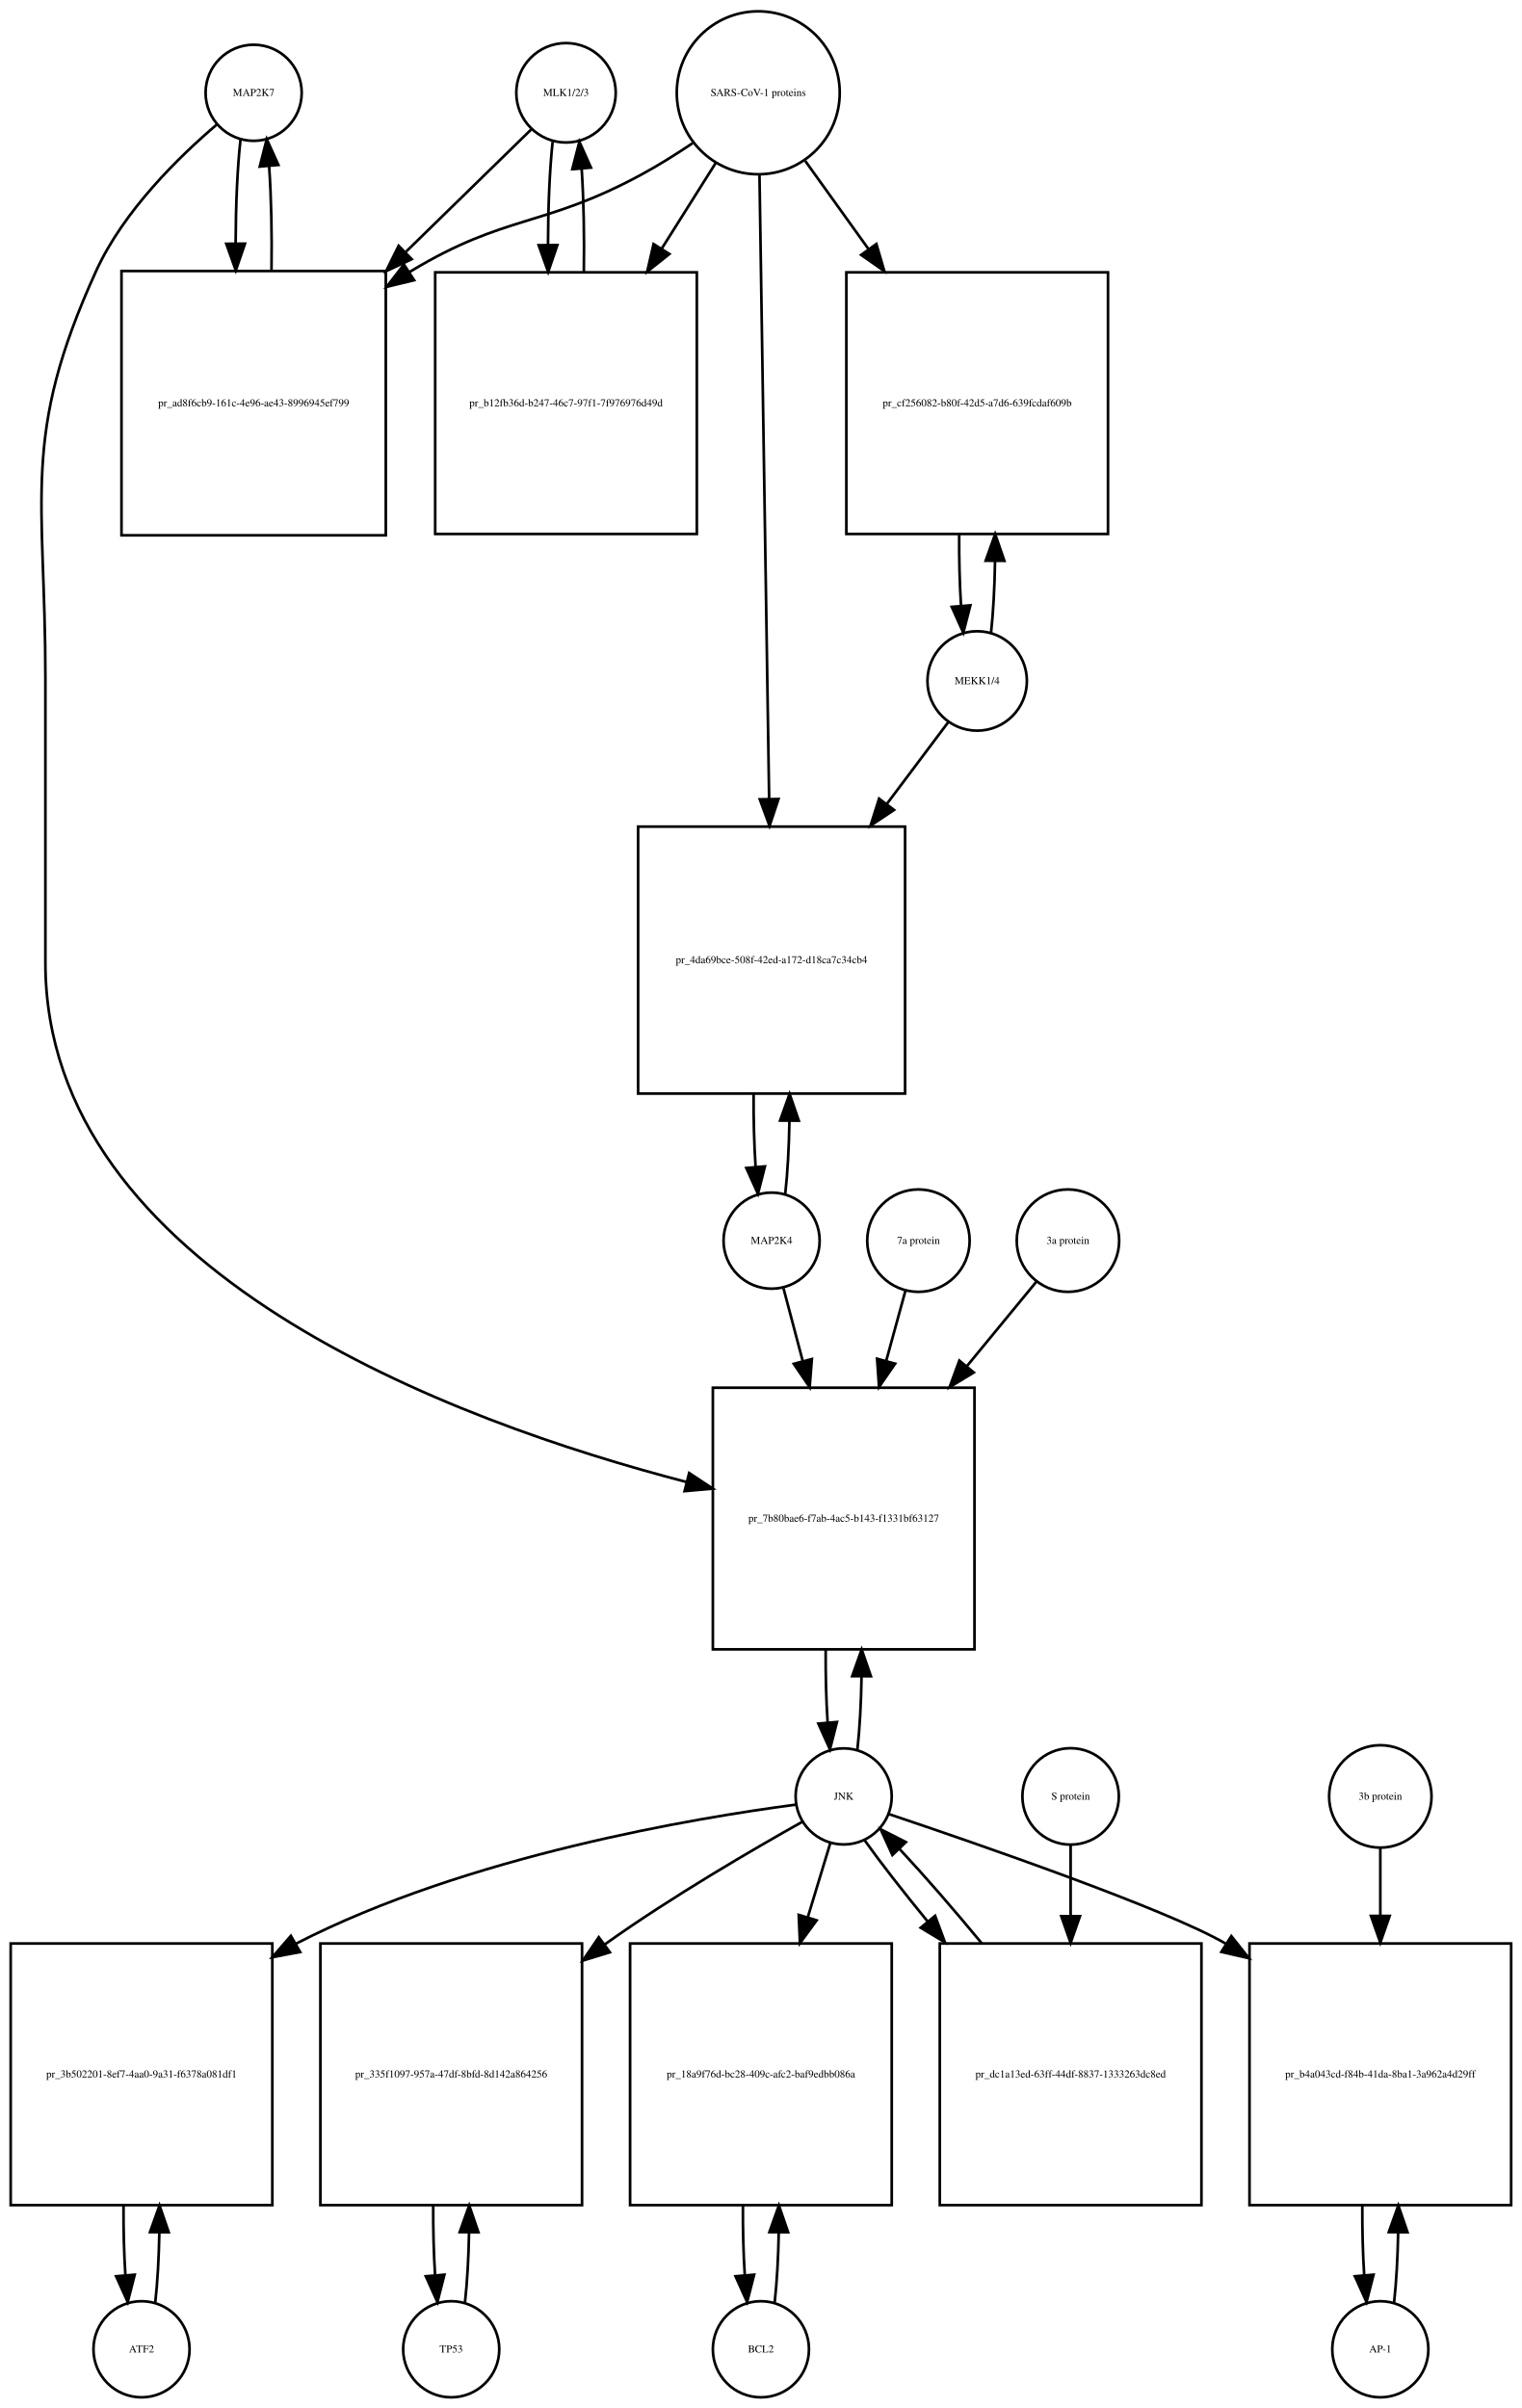
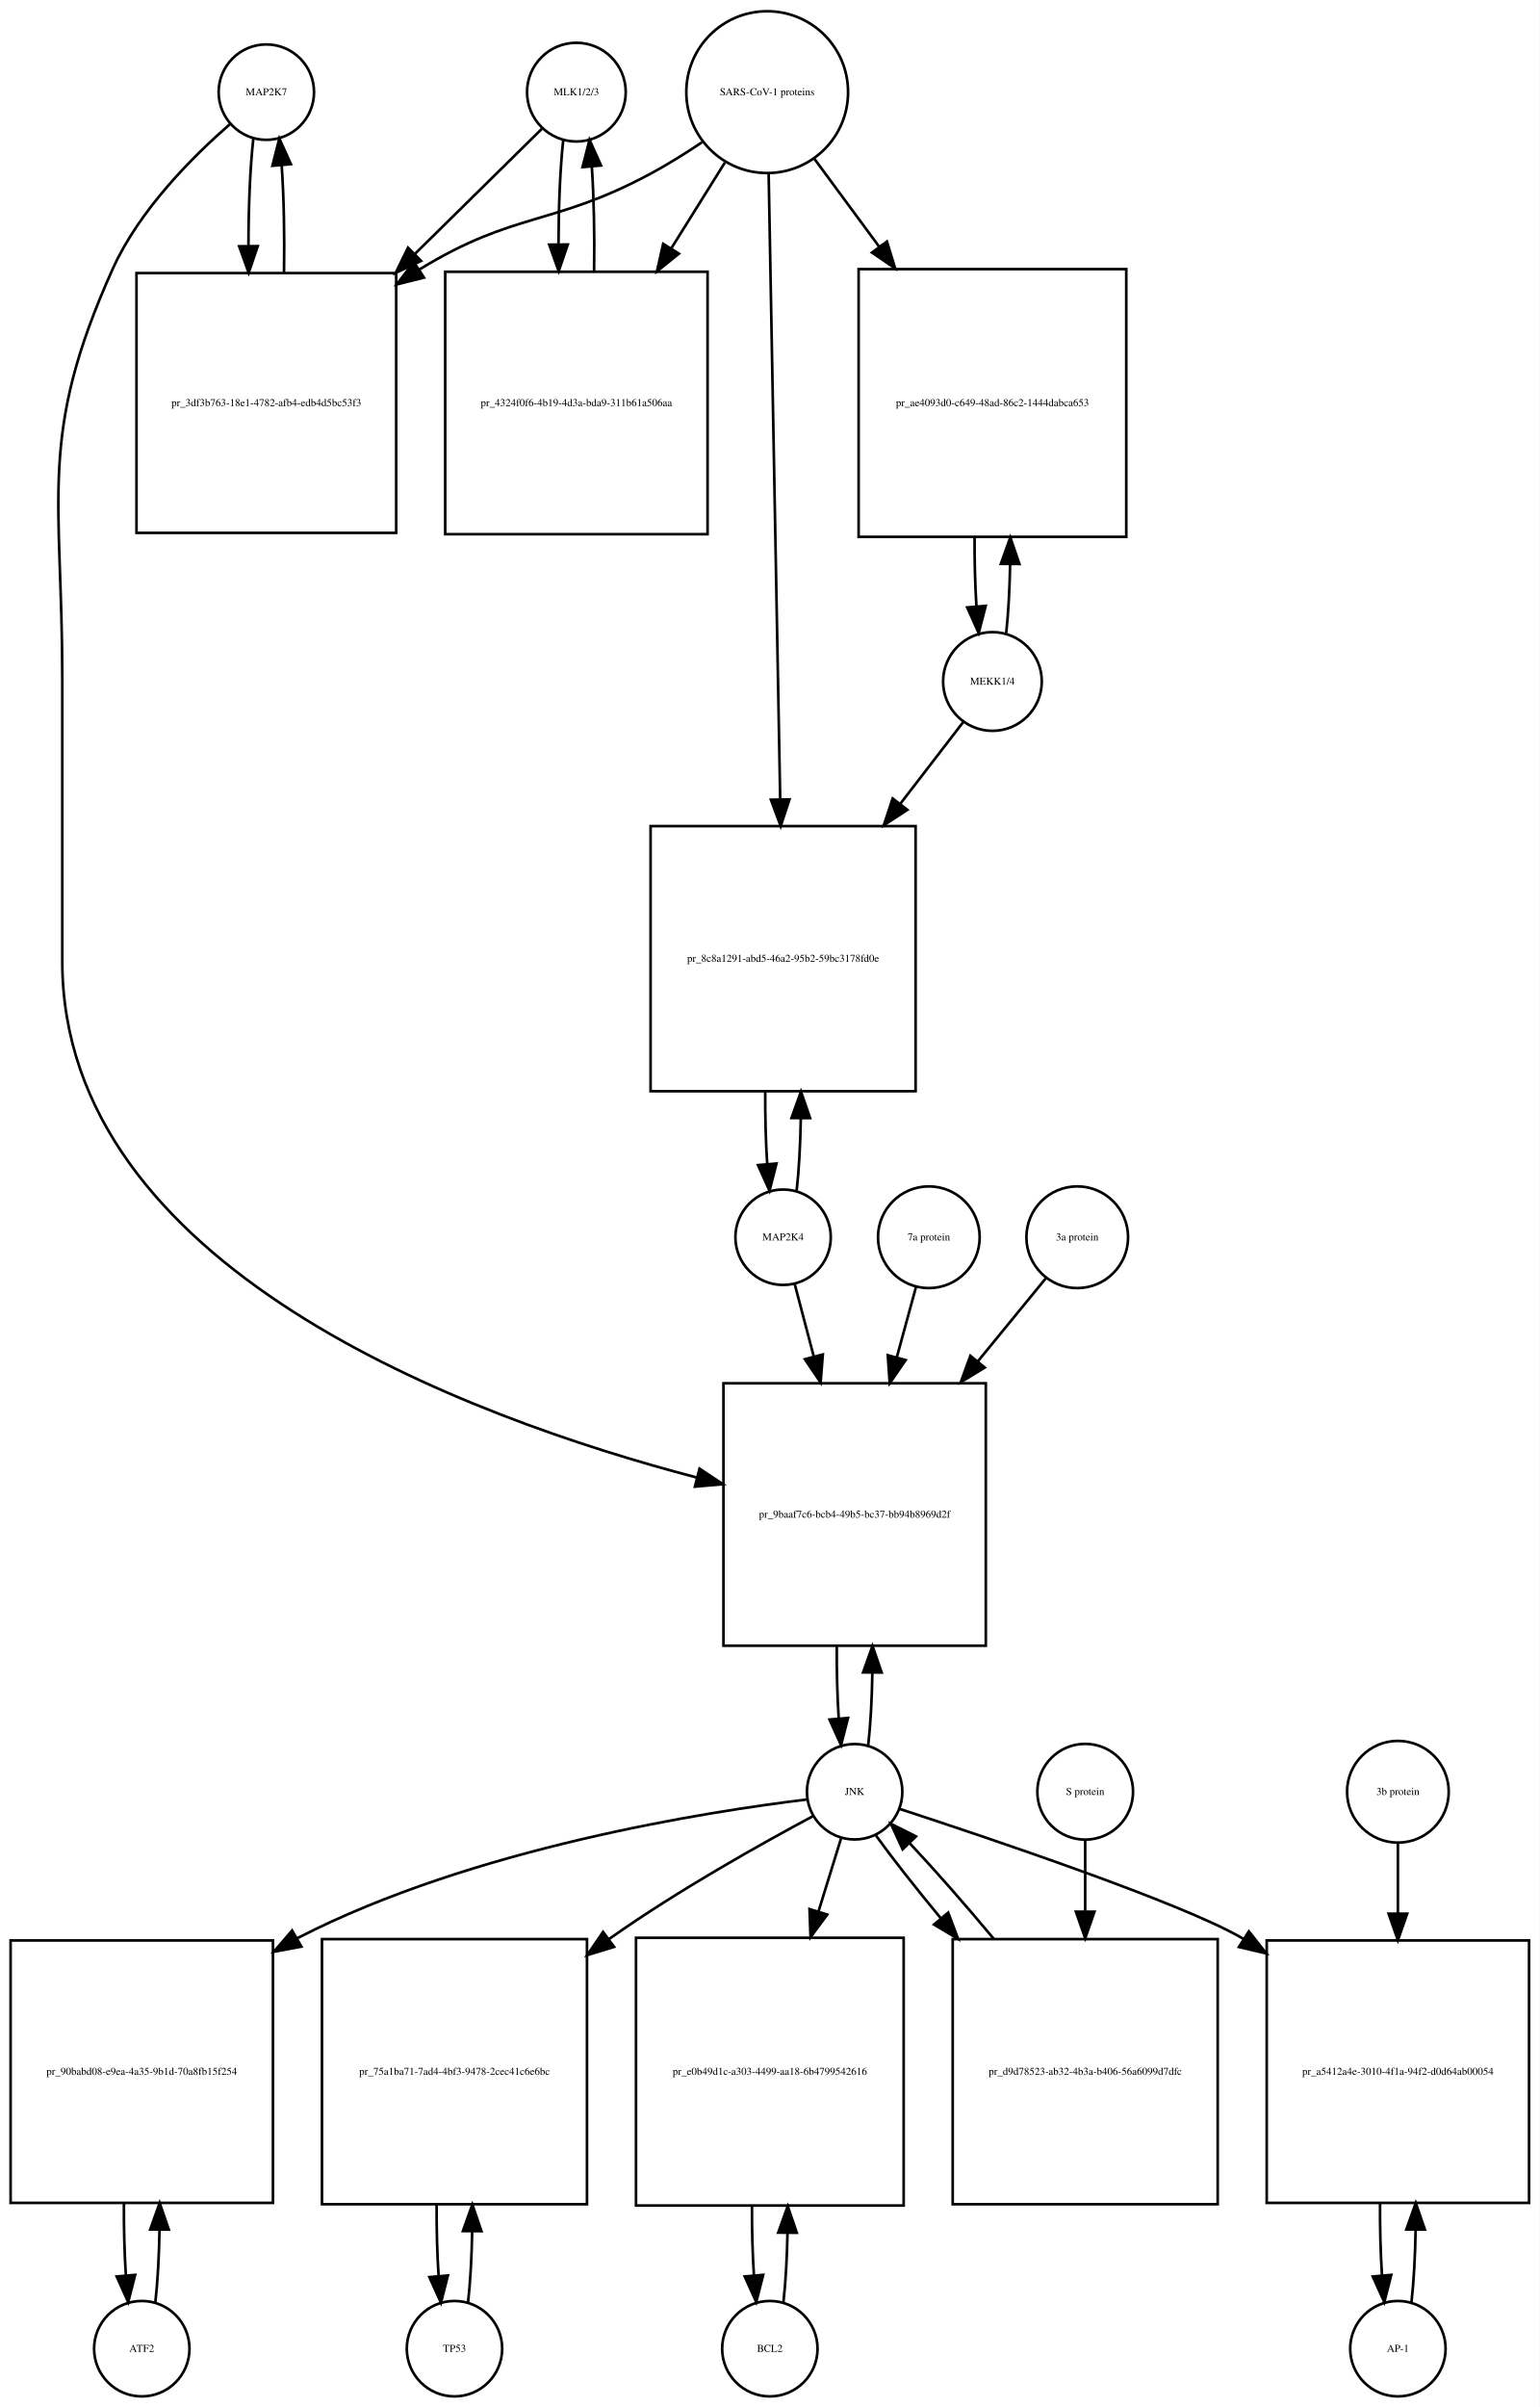
- <svg xmlns="http://www.w3.org/2000/svg" width="570pt" height="902pt" viewBox="0.00 0.00 570.00 902.01">
-   <g id="graph0" class="graph" transform="scale(1 1) rotate(0) translate(4 898.009)">
-     <polygon fill="white" stroke="none" points="-4,4 -4,-898.009 566,-898.009 566,4 -4,4" />
+ <svg xmlns="http://www.w3.org/2000/svg" width="581pt" height="908pt" viewBox="0.00 0.00 581.00 908.01">
+   <g id="graph0" class="graph" transform="scale(1 1) rotate(0) translate(4 904.009)">
+     <polygon fill="white" stroke="none" points="-4,4 -4,-904.009 577,-904.009 577,4 -4,4" />
    <g id="node1" class="node">
-       <ellipse fill="none" stroke="black" cx="91" cy="-863.25" rx="18" ry="18" />
-       <text text-anchor="middle" x="91" y="-862.05" font-family="Times,serif" font-size="4.00">MAP2K7</text>
+       <ellipse fill="none" stroke="black" cx="96.5" cy="-869.25" rx="18" ry="18" />
+       <text text-anchor="middle" x="96.5" y="-868.05" font-family="Times,serif" font-size="4.00">MAP2K7</text>
    </g>
    <g id="node2" class="node">
-       <polygon fill="none" stroke="black" points="140.5,-796.491 41.5,-796.491 41.5,-697.491 140.5,-697.491 140.5,-796.491" />
-       <text text-anchor="middle" x="91" y="-745.791" font-family="Times,serif" font-size="4.00">pr_ad8f6cb9-161c-4e96-ae43-8996945ef799</text>
+       <polygon fill="none" stroke="black" points="145.5,-800.991 47.5,-800.991 47.5,-702.991 145.5,-702.991 145.5,-800.991" />
+       <text text-anchor="middle" x="96.5" y="-750.791" font-family="Times,serif" font-size="4.00">pr_3df3b763-18e1-4782-afb4-edb4d5bc53f3</text>
    </g>
    <g id="edge1" class="edge">
-       <path fill="none" stroke="black" d="M86.099,-845.879C84.921,-835.501 84.305,-821.38 84.254,-807.093" />
-       <polygon fill="black" stroke="black" points="87.756,-806.733 84.315,-796.712 80.756,-806.691 87.756,-806.733" />
+       <path fill="none" stroke="black" d="M91.599,-851.736C90.386,-840.963 89.77,-826.191 89.751,-811.355" />
+       <polygon fill="black" stroke="black" points="93.252,-811.149 89.832,-801.121 86.252,-811.093 93.252,-811.149" />
    </g>
    <g id="node20" class="node">
-       <polygon fill="none" stroke="black" points="361,-378.184 263,-378.184 263,-280.184 361,-280.184 361,-378.184" />
-       <text text-anchor="middle" x="312" y="-327.984" font-family="Times,serif" font-size="4.00">pr_7b80bae6-f7ab-4ac5-b143-f1331bf63127</text>
+       <polygon fill="none" stroke="black" points="368,-382.184 269,-382.184 269,-283.184 368,-283.184 368,-382.184" />
+       <text text-anchor="middle" x="318.5" y="-331.484" font-family="Times,serif" font-size="4.00">pr_9baaf7c6-bcb4-49b5-bc37-bb94b8969d2f</text>
    </g>
    <g id="edge2" class="edge">
-       <path fill="none" stroke="black" d="M77.145,-851.308C63.194,-839.429 42.304,-819.101 32,-796.491 3.666,-734.313 13,-712.258 13,-643.929 13,-643.929 13,-643.929 13,-537.368 13,-421.676 166.107,-365.468 253.198,-342.853" />
-       <polygon fill="black" stroke="black" points="254.123,-346.23 262.961,-340.387 252.408,-339.443 254.123,-346.23" />
+       <path fill="none" stroke="black" d="M82.874,-857.26C69.153,-845.341 48.613,-824.982 38.5,-802.491 10.117,-739.367 19.5,-717.14 19.5,-647.929 19.5,-647.929 19.5,-647.929 19.5,-541.368 19.5,-425.89 171.803,-369.457 259.01,-346.61" />
+       <polygon fill="black" stroke="black" points="259.965,-349.978 268.791,-344.116 258.236,-343.195 259.965,-349.978" />
    </g>
    <g id="edge3" class="edge">
-       <path fill="none" stroke="black" d="M97.685,-796.712C97.893,-810.043 97.602,-823.999 96.812,-835.589" />
-       <polygon fill="black" stroke="black" points="93.296,-835.609 95.901,-845.879 100.269,-836.227 93.296,-835.609" />
+       <path fill="none" stroke="black" d="M103.168,-801.121C103.409,-814.933 103.12,-829.493 102.301,-841.51" />
+       <polygon fill="black" stroke="black" points="98.792,-841.467 101.401,-851.736 105.765,-842.082 98.792,-841.467" />
    </g>
    <g id="node3" class="node">
-       <ellipse fill="none" stroke="black" cx="208" cy="-863.25" rx="18.623" ry="18.623" />
-       <text text-anchor="middle" x="208" y="-862.05" font-family="Times,serif" font-size="4.00">MLK1/2/3</text>
+       <ellipse fill="none" stroke="black" cx="213.5" cy="-869.25" rx="18.623" ry="18.623" />
+       <text text-anchor="middle" x="213.5" y="-868.05" font-family="Times,serif" font-size="4.00">MLK1/2/3</text>
    </g>
    <g id="edge4" class="edge">
-       <path fill="none" stroke="black" d="M195.032,-849.585C183.475,-838.299 165.713,-820.953 148.117,-803.77" />
-       <polygon fill="black" stroke="black" points="150.205,-800.917 140.605,-796.434 145.314,-805.925 150.205,-800.917" />
+       <path fill="none" stroke="black" d="M200.532,-855.475C188.714,-843.832 170.408,-825.799 152.427,-808.085" />
+       <polygon fill="black" stroke="black" points="154.879,-805.588 145.299,-801.064 149.967,-810.575 154.879,-805.588" />
    </g>
    <g id="node5" class="node">
-       <polygon fill="none" stroke="black" points="257,-795.991 159,-795.991 159,-697.991 257,-697.991 257,-795.991" />
-       <text text-anchor="middle" x="208" y="-745.791" font-family="Times,serif" font-size="4.00">pr_b12fb36d-b247-46c7-97f1-7f976976d49d</text>
+       <polygon fill="none" stroke="black" points="263,-801.491 164,-801.491 164,-702.491 263,-702.491 263,-801.491" />
+       <text text-anchor="middle" x="213.5" y="-750.791" font-family="Times,serif" font-size="4.00">pr_4324f0f6-4b19-4d3a-bda9-311b61a506aa</text>
    </g>
    <g id="edge5" class="edge">
-       <path fill="none" stroke="black" d="M202.991,-844.896C201.864,-834.447 201.285,-820.474 201.251,-806.397" />
-       <polygon fill="black" stroke="black" points="204.753,-806.202 201.324,-796.178 197.753,-806.153 204.753,-806.202" />
+       <path fill="none" stroke="black" d="M208.545,-851.243C207.389,-840.712 206.792,-826.498 206.752,-812.157" />
+       <polygon fill="black" stroke="black" points="210.255,-811.766 206.822,-801.743 203.255,-811.719 210.255,-811.766" />
    </g>
    <g id="node4" class="node">
-       <ellipse fill="none" stroke="black" cx="280" cy="-863.25" rx="30.52" ry="30.52" />
-       <text text-anchor="middle" x="280" y="-862.05" font-family="Times,serif" font-size="4.00">SARS-CoV-1 proteins</text>
+       <ellipse fill="none" stroke="black" cx="285.5" cy="-869.25" rx="30.52" ry="30.52" />
+       <text text-anchor="middle" x="285.5" y="-868.05" font-family="Times,serif" font-size="4.00">SARS-CoV-1 proteins</text>
    </g>
    <g id="edge6" class="edge">
-       <path fill="none" stroke="black" d="M255.408,-844.367C249.221,-840.221 242.49,-835.999 236,-832.491 199.549,-812.787 185.492,-817.874 150,-796.491 149.808,-796.375 149.617,-796.259 149.425,-796.142" />
-       <polygon fill="black" stroke="black" points="151.102,-793.058 140.808,-790.551 147.291,-798.93 151.102,-793.058" />
+       <path fill="none" stroke="black" d="M260.918,-850.348C254.731,-846.202 247.997,-841.986 241.5,-838.491 204.647,-818.667 190.188,-824.342 154.5,-802.491 154.408,-802.434 154.317,-802.378 154.225,-802.322" />
+       <polygon fill="black" stroke="black" points="155.993,-799.295 145.719,-796.71 152.139,-805.138 155.993,-799.295" />
    </g>
    <g id="edge7" class="edge">
-       <path fill="none" stroke="black" d="M264.021,-836.892C258.012,-827.357 250.913,-816.09 243.822,-804.838" />
-       <polygon fill="black" stroke="black" points="246.713,-802.86 238.42,-796.266 240.791,-806.592 246.713,-802.86" />
+       <path fill="none" stroke="black" d="M269.521,-842.67C263.512,-833.051 256.413,-821.686 249.322,-810.336" />
+       <polygon fill="black" stroke="black" points="252.187,-808.315 243.92,-801.688 246.25,-812.024 252.187,-808.315" />
    </g>
    <g id="node17" class="node">
-       <polygon fill="none" stroke="black" points="411,-795.991 313,-795.991 313,-697.991 411,-697.991 411,-795.991" />
-       <text text-anchor="middle" x="362" y="-745.791" font-family="Times,serif" font-size="4.00">pr_cf256082-b80f-42d5-a7d6-639fcdaf609b</text>
+       <polygon fill="none" stroke="black" points="421,-802.491 320,-802.491 320,-701.491 421,-701.491 421,-802.491" />
+       <text text-anchor="middle" x="370.5" y="-750.791" font-family="Times,serif" font-size="4.00">pr_ae4093d0-c649-48ad-86c2-1444dabca653</text>
    </g>
    <g id="edge8" class="edge">
-       <path fill="none" stroke="black" d="M297.591,-837.738C304.559,-828.03 312.883,-816.431 321.196,-804.847" />
-       <polygon fill="black" stroke="black" points="324.241,-806.607 327.228,-796.442 318.554,-802.525 324.241,-806.607" />
+       <path fill="none" stroke="black" d="M303.319,-844.088C310.518,-834.326 319.162,-822.604 327.817,-810.869" />
+       <polygon fill="black" stroke="black" points="330.674,-812.892 333.792,-802.766 325.04,-808.737 330.674,-812.892" />
    </g>
    <g id="node19" class="node">
-       <polygon fill="none" stroke="black" points="335,-588.368 235,-588.368 235,-488.368 335,-488.368 335,-588.368" />
-       <text text-anchor="middle" x="285" y="-537.168" font-family="Times,serif" font-size="4.00">pr_4da69bce-508f-42ed-a172-d18ca7c34cb4</text>
+       <polygon fill="none" stroke="black" points="341.5,-592.368 241.5,-592.368 241.5,-492.368 341.5,-492.368 341.5,-592.368" />
+       <text text-anchor="middle" x="291.5" y="-541.168" font-family="Times,serif" font-size="4.00">pr_8c8a1291-abd5-46a2-95b2-59bc3178fd0e</text>
    </g>
    <g id="edge9" class="edge">
-       <path fill="none" stroke="black" d="M280.461,-832.453C281.281,-779.514 283.006,-668.141 284.077,-598.956" />
-       <polygon fill="black" stroke="black" points="287.582,-598.701 284.237,-588.648 280.582,-598.593 287.582,-598.701" />
+       <path fill="none" stroke="black" d="M286.054,-838.268C287.04,-784.852 289.119,-672.31 290.403,-602.74" />
+       <polygon fill="black" stroke="black" points="293.909,-602.442 290.595,-592.379 286.911,-602.313 293.909,-602.442" />
    </g>
    <g id="edge10" class="edge">
-       <path fill="none" stroke="black" d="M214.676,-796.178C214.895,-809.292 214.629,-823.051 213.878,-834.597" />
-       <polygon fill="black" stroke="black" points="210.362,-834.638 213.009,-844.896 217.337,-835.226 210.362,-834.638" />
+       <path fill="none" stroke="black" d="M220.178,-801.743C220.398,-815.247 220.113,-829.417 219.323,-841.191" />
+       <polygon fill="black" stroke="black" points="215.828,-840.979 218.455,-851.243 222.802,-841.581 215.828,-840.979" />
    </g>
    <g id="node6" class="node">
-       <ellipse fill="none" stroke="black" cx="49" cy="-18" rx="18" ry="18" />
-       <text text-anchor="middle" x="49" y="-16.8" font-family="Times,serif" font-size="4.00">ATF2</text>
+       <ellipse fill="none" stroke="black" cx="49.5" cy="-18" rx="18" ry="18" />
+       <text text-anchor="middle" x="49.5" y="-16.8" font-family="Times,serif" font-size="4.00">ATF2</text>
    </g>
    <g id="node7" class="node">
-       <polygon fill="none" stroke="black" points="98,-170 7.10543e-15,-170 7.10543e-15,-72 98,-72 98,-170" />
-       <text text-anchor="middle" x="49" y="-119.8" font-family="Times,serif" font-size="4.00">pr_3b502201-8ef7-4aa0-9a31-f6378a081df1</text>
+       <polygon fill="none" stroke="black" points="99,-172 0,-172 0,-73 99,-73 99,-172" />
+       <text text-anchor="middle" x="49.5" y="-121.3" font-family="Times,serif" font-size="4.00">pr_90babd08-e9ea-4a35-9b1d-70a8fb15f254</text>
    </g>
    <g id="edge11" class="edge">
-       <path fill="none" stroke="black" d="M54.166,-35.678C55.001,-43.074 55.505,-52.261 55.68,-61.824" />
-       <polygon fill="black" stroke="black" points="52.18,-61.889 55.743,-71.866 59.18,-61.845 52.18,-61.889" />
+       <path fill="none" stroke="black" d="M54.626,-35.566C55.496,-43.238 56.017,-52.864 56.188,-62.873" />
+       <polygon fill="black" stroke="black" points="52.688,-62.971 56.242,-72.951 59.688,-62.933 52.688,-62.971" />
    </g>
    <g id="edge12" class="edge">
-       <path fill="none" stroke="black" d="M42.257,-71.866C42.207,-62.924 42.44,-53.883 42.955,-45.867" />
-       <polygon fill="black" stroke="black" points="46.462,-45.942 43.834,-35.678 39.488,-45.34 46.462,-45.942" />
+       <path fill="none" stroke="black" d="M42.758,-72.951C42.7,-63.597 42.943,-54.122 43.487,-45.779" />
+       <polygon fill="black" stroke="black" points="46.995,-45.832 44.374,-35.566 40.021,-45.226 46.995,-45.832" />
    </g>
    <g id="node8" class="node">
-       <ellipse fill="none" stroke="black" cx="312" cy="-225.092" rx="18" ry="18" />
-       <text text-anchor="middle" x="312" y="-223.892" font-family="Times,serif" font-size="4.00">JNK</text>
+       <ellipse fill="none" stroke="black" cx="318.5" cy="-228.092" rx="18" ry="18" />
+       <text text-anchor="middle" x="318.5" y="-226.892" font-family="Times,serif" font-size="4.00">JNK</text>
    </g>
    <g id="edge13" class="edge">
-       <path fill="none" stroke="black" d="M294.07,-222.004C257.246,-217.164 171.169,-202.973 107,-170 106.906,-169.951 106.811,-169.903 106.717,-169.854" />
-       <polygon fill="black" stroke="black" points="108.422,-166.797 98.007,-164.854 104.937,-172.868 108.422,-166.797" />
+       <path fill="none" stroke="black" d="M300.688,-225.203C263.258,-220.669 174.454,-206.925 108.5,-173 108.403,-172.95 108.307,-172.9 108.21,-172.85" />
+       <polygon fill="black" stroke="black" points="109.724,-169.683 99.312,-167.721 106.228,-175.748 109.724,-169.683" />
    </g>
    <g id="node10" class="node">
-       <polygon fill="none" stroke="black" points="214,-170 116,-170 116,-72 214,-72 214,-170" />
-       <text text-anchor="middle" x="165" y="-119.8" font-family="Times,serif" font-size="4.00">pr_335f1097-957a-47df-8bfd-8d142a864256</text>
+       <polygon fill="none" stroke="black" points="217.5,-172.5 117.5,-172.5 117.5,-72.5 217.5,-72.5 217.5,-172.5" />
+       <text text-anchor="middle" x="167.5" y="-121.3" font-family="Times,serif" font-size="4.00">pr_75a1ba71-7ad4-4bf3-9478-2cec41c6e6bc</text>
    </g>
    <g id="edge14" class="edge">
-       <path fill="none" stroke="black" d="M296.452,-215.557C278.342,-205.408 247.745,-187.618 223,-170 222.82,-169.872 222.64,-169.744 222.461,-169.615" />
-       <polygon fill="black" stroke="black" points="224.425,-166.715 214.299,-163.597 220.271,-172.349 224.425,-166.715" />
+       <path fill="none" stroke="black" d="M302.708,-218.854C283.98,-208.849 252.079,-191.061 226.5,-173 226.224,-172.805 225.947,-172.609 225.67,-172.411" />
+       <polygon fill="black" stroke="black" points="227.719,-169.574 217.59,-166.466 223.57,-175.212 227.719,-169.574" />
    </g>
    <g id="node12" class="node">
-       <polygon fill="none" stroke="black" points="330,-170 232,-170 232,-72 330,-72 330,-170" />
-       <text text-anchor="middle" x="281" y="-119.8" font-family="Times,serif" font-size="4.00">pr_18a9f76d-bc28-409c-afc2-baf9edbb086a</text>
+       <polygon fill="none" stroke="black" points="337,-173 236,-173 236,-72 337,-72 337,-173" />
+       <text text-anchor="middle" x="286.5" y="-121.3" font-family="Times,serif" font-size="4.00">pr_e0b49d1c-a303-4499-aa18-6b4799542616</text>
    </g>
    <g id="edge15" class="edge">
-       <path fill="none" stroke="black" d="M307.019,-207.689C304.659,-199.915 301.682,-190.111 298.592,-179.936" />
-       <polygon fill="black" stroke="black" points="301.866,-178.671 295.611,-170.119 295.168,-180.705 301.866,-178.671" />
+       <path fill="none" stroke="black" d="M313.359,-210.448C310.975,-202.733 307.984,-193.048 304.87,-182.967" />
+       <polygon fill="black" stroke="black" points="308.158,-181.753 301.862,-173.231 301.47,-183.819 308.158,-181.753" />
    </g>
    <g id="node14" class="node">
-       <polygon fill="none" stroke="black" points="562,-170 464,-170 464,-72 562,-72 562,-170" />
-       <text text-anchor="middle" x="513" y="-119.8" font-family="Times,serif" font-size="4.00">pr_b4a043cd-f84b-41da-8ba1-3a962a4d29ff</text>
+       <polygon fill="none" stroke="black" points="573,-172 474,-172 474,-73 573,-73 573,-172" />
+       <text text-anchor="middle" x="523.5" y="-121.3" font-family="Times,serif" font-size="4.00">pr_a5412a4e-3010-4f1a-94f2-d0d64ab00054</text>
    </g>
    <g id="edge16" class="edge">
-       <path fill="none" stroke="black" d="M328.929,-218.472C361.731,-207.456 432.682,-182.971 455,-170 455.092,-169.947 455.184,-169.893 455.275,-169.839" />
-       <polygon fill="black" stroke="black" points="457.19,-172.77 463.788,-164.48 453.461,-166.846 457.19,-172.77" />
+       <path fill="none" stroke="black" d="M335.537,-221.597C368.929,-210.696 441.713,-186.242 464.5,-173 464.793,-172.83 465.085,-172.658 465.378,-172.485" />
+       <polygon fill="black" stroke="black" points="467.266,-175.432 473.823,-167.11 463.508,-169.527 467.266,-175.432" />
    </g>
    <g id="edge17" class="edge">
-       <path fill="none" stroke="black" d="M317.139,-242.704C318.009,-250.393 318.526,-260.036 318.692,-270.049" />
-       <polygon fill="black" stroke="black" points="315.192,-270.144 318.74,-280.127 322.192,-270.111 315.192,-270.144" />
+       <path fill="none" stroke="black" d="M323.626,-245.673C324.496,-253.352 325.017,-262.986 325.187,-273.004" />
+       <polygon fill="black" stroke="black" points="321.688,-273.111 325.242,-283.092 328.688,-273.073 321.688,-273.111" />
    </g>
    <g id="node23" class="node">
-       <polygon fill="none" stroke="black" points="446,-170 348,-170 348,-72 446,-72 446,-170" />
-       <text text-anchor="middle" x="397" y="-119.8" font-family="Times,serif" font-size="4.00">pr_dc1a13ed-63ff-44df-8837-1333263dc8ed</text>
+       <polygon fill="none" stroke="black" points="455.5,-172.5 355.5,-172.5 355.5,-72.5 455.5,-72.5 455.5,-172.5" />
+       <text text-anchor="middle" x="405.5" y="-121.3" font-family="Times,serif" font-size="4.00">pr_d9d78523-ab32-4b3a-b406-56a6099d7dfc</text>
    </g>
    <g id="edge18" class="edge">
-       <path fill="none" stroke="black" d="M319.9,-208.586C325.837,-200.247 334.302,-189.395 343.481,-178.21" />
-       <polygon fill="black" stroke="black" points="346.237,-180.37 349.928,-170.439 340.849,-175.901 346.237,-180.37" />
+       <path fill="none" stroke="black" d="M326.382,-211.807C332.546,-203.219 341.456,-191.908 351.11,-180.259" />
+       <polygon fill="black" stroke="black" points="353.803,-182.494 357.539,-172.58 348.436,-178 353.803,-182.494" />
    </g>
    <g id="node9" class="node">
-       <ellipse fill="none" stroke="black" cx="165" cy="-18" rx="18" ry="18" />
-       <text text-anchor="middle" x="165" y="-16.8" font-family="Times,serif" font-size="4.00">TP53</text>
+       <ellipse fill="none" stroke="black" cx="167.5" cy="-18" rx="18" ry="18" />
+       <text text-anchor="middle" x="167.5" y="-16.8" font-family="Times,serif" font-size="4.00">TP53</text>
    </g>
    <g id="edge19" class="edge">
-       <path fill="none" stroke="black" d="M170.166,-35.678C171,-43.074 171.505,-52.261 171.68,-61.824" />
-       <polygon fill="black" stroke="black" points="168.18,-61.889 171.743,-71.866 175.18,-61.845 168.18,-61.889" />
+       <path fill="none" stroke="black" d="M172.6,-35.342C173.462,-42.84 173.986,-52.236 174.172,-62.044" />
+       <polygon fill="black" stroke="black" points="170.675,-62.376 174.245,-72.352 177.674,-62.327 170.675,-62.376" />
    </g>
    <g id="edge20" class="edge">
-       <path fill="none" stroke="black" d="M158.257,-71.866C158.207,-62.924 158.44,-53.883 158.955,-45.867" />
-       <polygon fill="black" stroke="black" points="162.462,-45.942 159.834,-35.678 155.488,-45.34 162.462,-45.942" />
+       <path fill="none" stroke="black" d="M160.755,-72.352C160.71,-63.063 160.962,-53.683 161.509,-45.433" />
+       <polygon fill="black" stroke="black" points="165.007,-45.611 162.4,-35.342 158.034,-44.996 165.007,-45.611" />
    </g>
    <g id="node11" class="node">
-       <ellipse fill="none" stroke="black" cx="281" cy="-18" rx="18" ry="18" />
-       <text text-anchor="middle" x="281" y="-16.8" font-family="Times,serif" font-size="4.00">BCL2</text>
+       <ellipse fill="none" stroke="black" cx="286.5" cy="-18" rx="18" ry="18" />
+       <text text-anchor="middle" x="286.5" y="-16.8" font-family="Times,serif" font-size="4.00">BCL2</text>
    </g>
    <g id="edge21" class="edge">
-       <path fill="none" stroke="black" d="M286.166,-35.678C287,-43.074 287.505,-52.261 287.68,-61.824" />
-       <polygon fill="black" stroke="black" points="284.18,-61.889 287.743,-71.866 291.18,-61.845 284.18,-61.889" />
+       <path fill="none" stroke="black" d="M291.628,-35.582C292.462,-42.947 292.975,-52.111 293.165,-61.684" />
+       <polygon fill="black" stroke="black" points="289.666,-61.78 293.247,-71.751 296.666,-61.723 289.666,-61.78" />
    </g>
    <g id="edge22" class="edge">
-       <path fill="none" stroke="black" d="M274.257,-71.866C274.207,-62.924 274.44,-53.883 274.955,-45.867" />
-       <polygon fill="black" stroke="black" points="278.462,-45.942 275.834,-35.678 271.488,-45.34 278.462,-45.942" />
+       <path fill="none" stroke="black" d="M279.753,-71.751C279.722,-62.774 279.967,-53.735 280.489,-45.738" />
+       <polygon fill="black" stroke="black" points="283.993,-45.848 281.372,-35.582 277.019,-45.242 283.993,-45.848" />
    </g>
    <g id="node13" class="node">
-       <ellipse fill="none" stroke="black" cx="513" cy="-18" rx="18" ry="18" />
-       <text text-anchor="middle" x="513" y="-16.8" font-family="Times,serif" font-size="4.00">AP-1</text>
+       <ellipse fill="none" stroke="black" cx="523.5" cy="-18" rx="18" ry="18" />
+       <text text-anchor="middle" x="523.5" y="-16.8" font-family="Times,serif" font-size="4.00">AP-1</text>
    </g>
    <g id="edge23" class="edge">
-       <path fill="none" stroke="black" d="M518.166,-35.678C519,-43.074 519.505,-52.261 519.68,-61.824" />
-       <polygon fill="black" stroke="black" points="516.18,-61.889 519.743,-71.866 523.18,-61.845 516.18,-61.889" />
+       <path fill="none" stroke="black" d="M528.626,-35.566C529.496,-43.238 530.017,-52.864 530.187,-62.873" />
+       <polygon fill="black" stroke="black" points="526.688,-62.971 530.242,-72.951 533.688,-62.933 526.688,-62.971" />
    </g>
    <g id="edge24" class="edge">
-       <path fill="none" stroke="black" d="M506.257,-71.866C506.207,-62.924 506.44,-53.883 506.955,-45.867" />
-       <polygon fill="black" stroke="black" points="510.462,-45.942 507.834,-35.678 503.488,-45.34 510.462,-45.942" />
+       <path fill="none" stroke="black" d="M516.758,-72.951C516.701,-63.597 516.943,-54.122 517.487,-45.779" />
+       <polygon fill="black" stroke="black" points="520.995,-45.832 518.374,-35.566 514.021,-45.226 520.995,-45.832" />
    </g>
    <g id="node15" class="node">
-       <ellipse fill="none" stroke="black" cx="513" cy="-225.092" rx="19.184" ry="19.184" />
-       <text text-anchor="middle" x="513" y="-223.892" font-family="Times,serif" font-size="4.00">3b protein</text>
+       <ellipse fill="none" stroke="black" cx="523.5" cy="-228.092" rx="19.184" ry="19.184" />
+       <text text-anchor="middle" x="523.5" y="-226.892" font-family="Times,serif" font-size="4.00">3b protein</text>
    </g>
    <g id="edge25" class="edge">
-       <path fill="none" stroke="black" d="M513,-205.84C513,-198.511 513,-189.618 513,-180.399" />
-       <polygon fill="black" stroke="black" points="516.5,-180.325 513,-170.325 509.5,-180.325 516.5,-180.325" />
+       <path fill="none" stroke="black" d="M523.5,-208.572C523.5,-200.97 523.5,-191.709 523.5,-182.132" />
+       <polygon fill="black" stroke="black" points="527,-182.092 523.5,-172.092 520,-182.092 527,-182.092" />
    </g>
    <g id="node16" class="node">
-       <ellipse fill="none" stroke="black" cx="362" cy="-642.929" rx="18.623" ry="18.623" />
-       <text text-anchor="middle" x="362" y="-641.729" font-family="Times,serif" font-size="4.00">MEKK1/4</text>
+       <ellipse fill="none" stroke="black" cx="370.5" cy="-646.929" rx="18.623" ry="18.623" />
+       <text text-anchor="middle" x="370.5" y="-645.729" font-family="Times,serif" font-size="4.00">MEKK1/4</text>
    </g>
    <g id="edge26" class="edge">
-       <path fill="none" stroke="black" d="M367.192,-661.012C368.025,-668.579 368.525,-677.969 368.689,-687.719" />
-       <polygon fill="black" stroke="black" points="365.19,-687.966 368.74,-697.948 372.19,-687.931 365.19,-687.966" />
+       <path fill="none" stroke="black" d="M375.693,-665.19C376.501,-672.601 376.994,-681.741 377.174,-691.264" />
+       <polygon fill="black" stroke="black" points="373.674,-691.297 377.246,-701.271 380.673,-691.246 373.674,-691.297" />
    </g>
    <g id="edge27" class="edge">
-       <path fill="none" stroke="black" d="M351.293,-627.668C345.049,-619.35 336.714,-608.25 328.069,-596.734" />
-       <polygon fill="black" stroke="black" points="330.858,-594.619 322.055,-588.724 325.26,-598.822 330.858,-594.619" />
+       <path fill="none" stroke="black" d="M359.515,-631.668C353.108,-623.35 344.558,-612.25 335.687,-600.734" />
+       <polygon fill="black" stroke="black" points="338.393,-598.51 329.518,-592.724 332.847,-602.782 338.393,-598.51" />
    </g>
    <g id="edge28" class="edge">
-       <path fill="none" stroke="black" d="M355.26,-697.948C355.197,-688.745 355.427,-679.412 355.951,-671.152" />
-       <polygon fill="black" stroke="black" points="359.453,-671.271 356.808,-661.012 352.478,-670.681 359.453,-671.271" />
+       <path fill="none" stroke="black" d="M363.754,-701.271C363.717,-692.353 363.951,-683.363 364.454,-675.37" />
+       <polygon fill="black" stroke="black" points="367.959,-675.448 365.307,-665.19 360.984,-674.863 367.959,-675.448" />
    </g>
    <g id="node18" class="node">
-       <ellipse fill="none" stroke="black" cx="285" cy="-433.276" rx="18" ry="18" />
-       <text text-anchor="middle" x="285" y="-432.076" font-family="Times,serif" font-size="4.00">MAP2K4</text>
+       <ellipse fill="none" stroke="black" cx="291.5" cy="-437.276" rx="18" ry="18" />
+       <text text-anchor="middle" x="291.5" y="-436.076" font-family="Times,serif" font-size="4.00">MAP2K4</text>
    </g>
    <g id="edge29" class="edge">
-       <path fill="none" stroke="black" d="M290.113,-450.825C290.984,-458.493 291.507,-468.119 291.683,-478.141" />
-       <polygon fill="black" stroke="black" points="288.183,-478.258 291.743,-488.237 295.183,-478.216 288.183,-478.258" />
+       <path fill="none" stroke="black" d="M296.613,-454.825C297.484,-462.493 298.007,-472.119 298.183,-482.141" />
+       <polygon fill="black" stroke="black" points="294.683,-482.258 298.243,-492.237 301.683,-482.216 294.683,-482.258" />
    </g>
    <g id="edge30" class="edge">
-       <path fill="none" stroke="black" d="M289.459,-415.417C291.481,-407.772 294.003,-398.232 296.622,-388.329" />
-       <polygon fill="black" stroke="black" points="300.085,-388.924 299.259,-378.362 293.318,-387.134 300.085,-388.924" />
+       <path fill="none" stroke="black" d="M295.838,-419.792C297.871,-412.066 300.43,-402.345 303.089,-392.24" />
+       <polygon fill="black" stroke="black" points="306.496,-393.048 305.656,-382.487 299.726,-391.267 306.496,-393.048" />
    </g>
    <g id="edge31" class="edge">
-       <path fill="none" stroke="black" d="M278.257,-488.237C278.205,-478.862 278.452,-469.38 278.998,-461.035" />
-       <polygon fill="black" stroke="black" points="282.506,-461.091 279.887,-450.825 275.533,-460.484 282.506,-461.091" />
+       <path fill="none" stroke="black" d="M284.757,-492.237C284.705,-482.862 284.952,-473.38 285.498,-465.035" />
+       <polygon fill="black" stroke="black" points="289.006,-465.091 286.387,-454.825 282.033,-464.484 289.006,-465.091" />
    </g>
    <g id="edge32" class="edge">
-       <path fill="none" stroke="black" d="M305.26,-280.127C305.196,-270.778 305.434,-261.294 305.975,-252.936" />
-       <polygon fill="black" stroke="black" points="309.486,-252.969 306.861,-242.704 302.512,-252.365 309.486,-252.969" />
+       <path fill="none" stroke="black" d="M311.758,-283.092C311.701,-273.729 311.943,-264.246 312.487,-255.894" />
+       <polygon fill="black" stroke="black" points="315.996,-255.938 313.374,-245.673 309.022,-255.333 315.996,-255.938" />
    </g>
    <g id="node21" class="node">
-       <ellipse fill="none" stroke="black" cx="340" cy="-433.276" rx="19.184" ry="19.184" />
-       <text text-anchor="middle" x="340" y="-432.076" font-family="Times,serif" font-size="4.00">7a protein</text>
+       <ellipse fill="none" stroke="black" cx="346.5" cy="-437.276" rx="19.184" ry="19.184" />
+       <text text-anchor="middle" x="346.5" y="-436.076" font-family="Times,serif" font-size="4.00">7a protein</text>
    </g>
    <g id="edge33" class="edge">
-       <path fill="none" stroke="black" d="M335.123,-414.493C333.055,-406.952 330.516,-397.695 327.887,-388.109" />
-       <polygon fill="black" stroke="black" points="331.262,-387.182 325.242,-378.464 324.511,-389.034 331.262,-387.182" />
+       <path fill="none" stroke="black" d="M341.623,-418.406C339.555,-410.828 337.016,-401.526 334.387,-391.893" />
+       <polygon fill="black" stroke="black" points="337.751,-390.926 331.742,-382.201 330.998,-392.769 337.751,-390.926" />
    </g>
    <g id="node22" class="node">
-       <ellipse fill="none" stroke="black" cx="396" cy="-433.276" rx="19.184" ry="19.184" />
-       <text text-anchor="middle" x="396" y="-432.076" font-family="Times,serif" font-size="4.00">3a protein</text>
+       <ellipse fill="none" stroke="black" cx="402.5" cy="-437.276" rx="19.184" ry="19.184" />
+       <text text-anchor="middle" x="402.5" y="-436.076" font-family="Times,serif" font-size="4.00">3a protein</text>
    </g>
    <g id="edge34" class="edge">
-       <path fill="none" stroke="black" d="M384.32,-418.08C377.294,-409.541 367.844,-398.055 358.097,-386.209" />
-       <polygon fill="black" stroke="black" points="360.727,-383.897 351.671,-378.399 355.322,-388.345 360.727,-383.897" />
+       <path fill="none" stroke="black" d="M390.82,-422.011C383.868,-413.52 374.543,-402.13 364.904,-390.359" />
+       <polygon fill="black" stroke="black" points="367.591,-388.115 358.547,-382.595 362.174,-392.549 367.591,-388.115" />
    </g>
    <g id="edge35" class="edge">
-       <path fill="none" stroke="black" d="M363.773,-170.003C353.386,-182.584 342.245,-195.413 332.907,-205.417" />
-       <polygon fill="black" stroke="black" points="330.247,-203.135 325.854,-212.776 335.3,-207.979 330.247,-203.135" />
+       <path fill="none" stroke="black" d="M371.027,-172.575C360.327,-185.409 348.886,-198.465 339.359,-208.583" />
+       <polygon fill="black" stroke="black" points="336.617,-206.384 332.181,-216.006 341.649,-211.25 336.617,-206.384" />
    </g>
    <g id="node24" class="node">
-       <ellipse fill="none" stroke="black" cx="397" cy="-225.092" rx="18.062" ry="18.062" />
-       <text text-anchor="middle" x="397" y="-223.892" font-family="Times,serif" font-size="4.00">S protein</text>
+       <ellipse fill="none" stroke="black" cx="405.5" cy="-228.092" rx="18.062" ry="18.062" />
+       <text text-anchor="middle" x="405.5" y="-226.892" font-family="Times,serif" font-size="4.00">S protein</text>
    </g>
    <g id="edge36" class="edge">
-       <path fill="none" stroke="black" d="M397,-206.773C397,-199.258 397,-189.977 397,-180.341" />
-       <polygon fill="black" stroke="black" points="400.5,-180.231 397,-170.231 393.5,-180.232 400.5,-180.231" />
+       <path fill="none" stroke="black" d="M405.5,-209.986C405.5,-202.394 405.5,-192.962 405.5,-183.145" />
+       <polygon fill="black" stroke="black" points="409,-182.836 405.5,-172.836 402,-182.836 409,-182.836" />
    </g>
  </g>
</svg>
